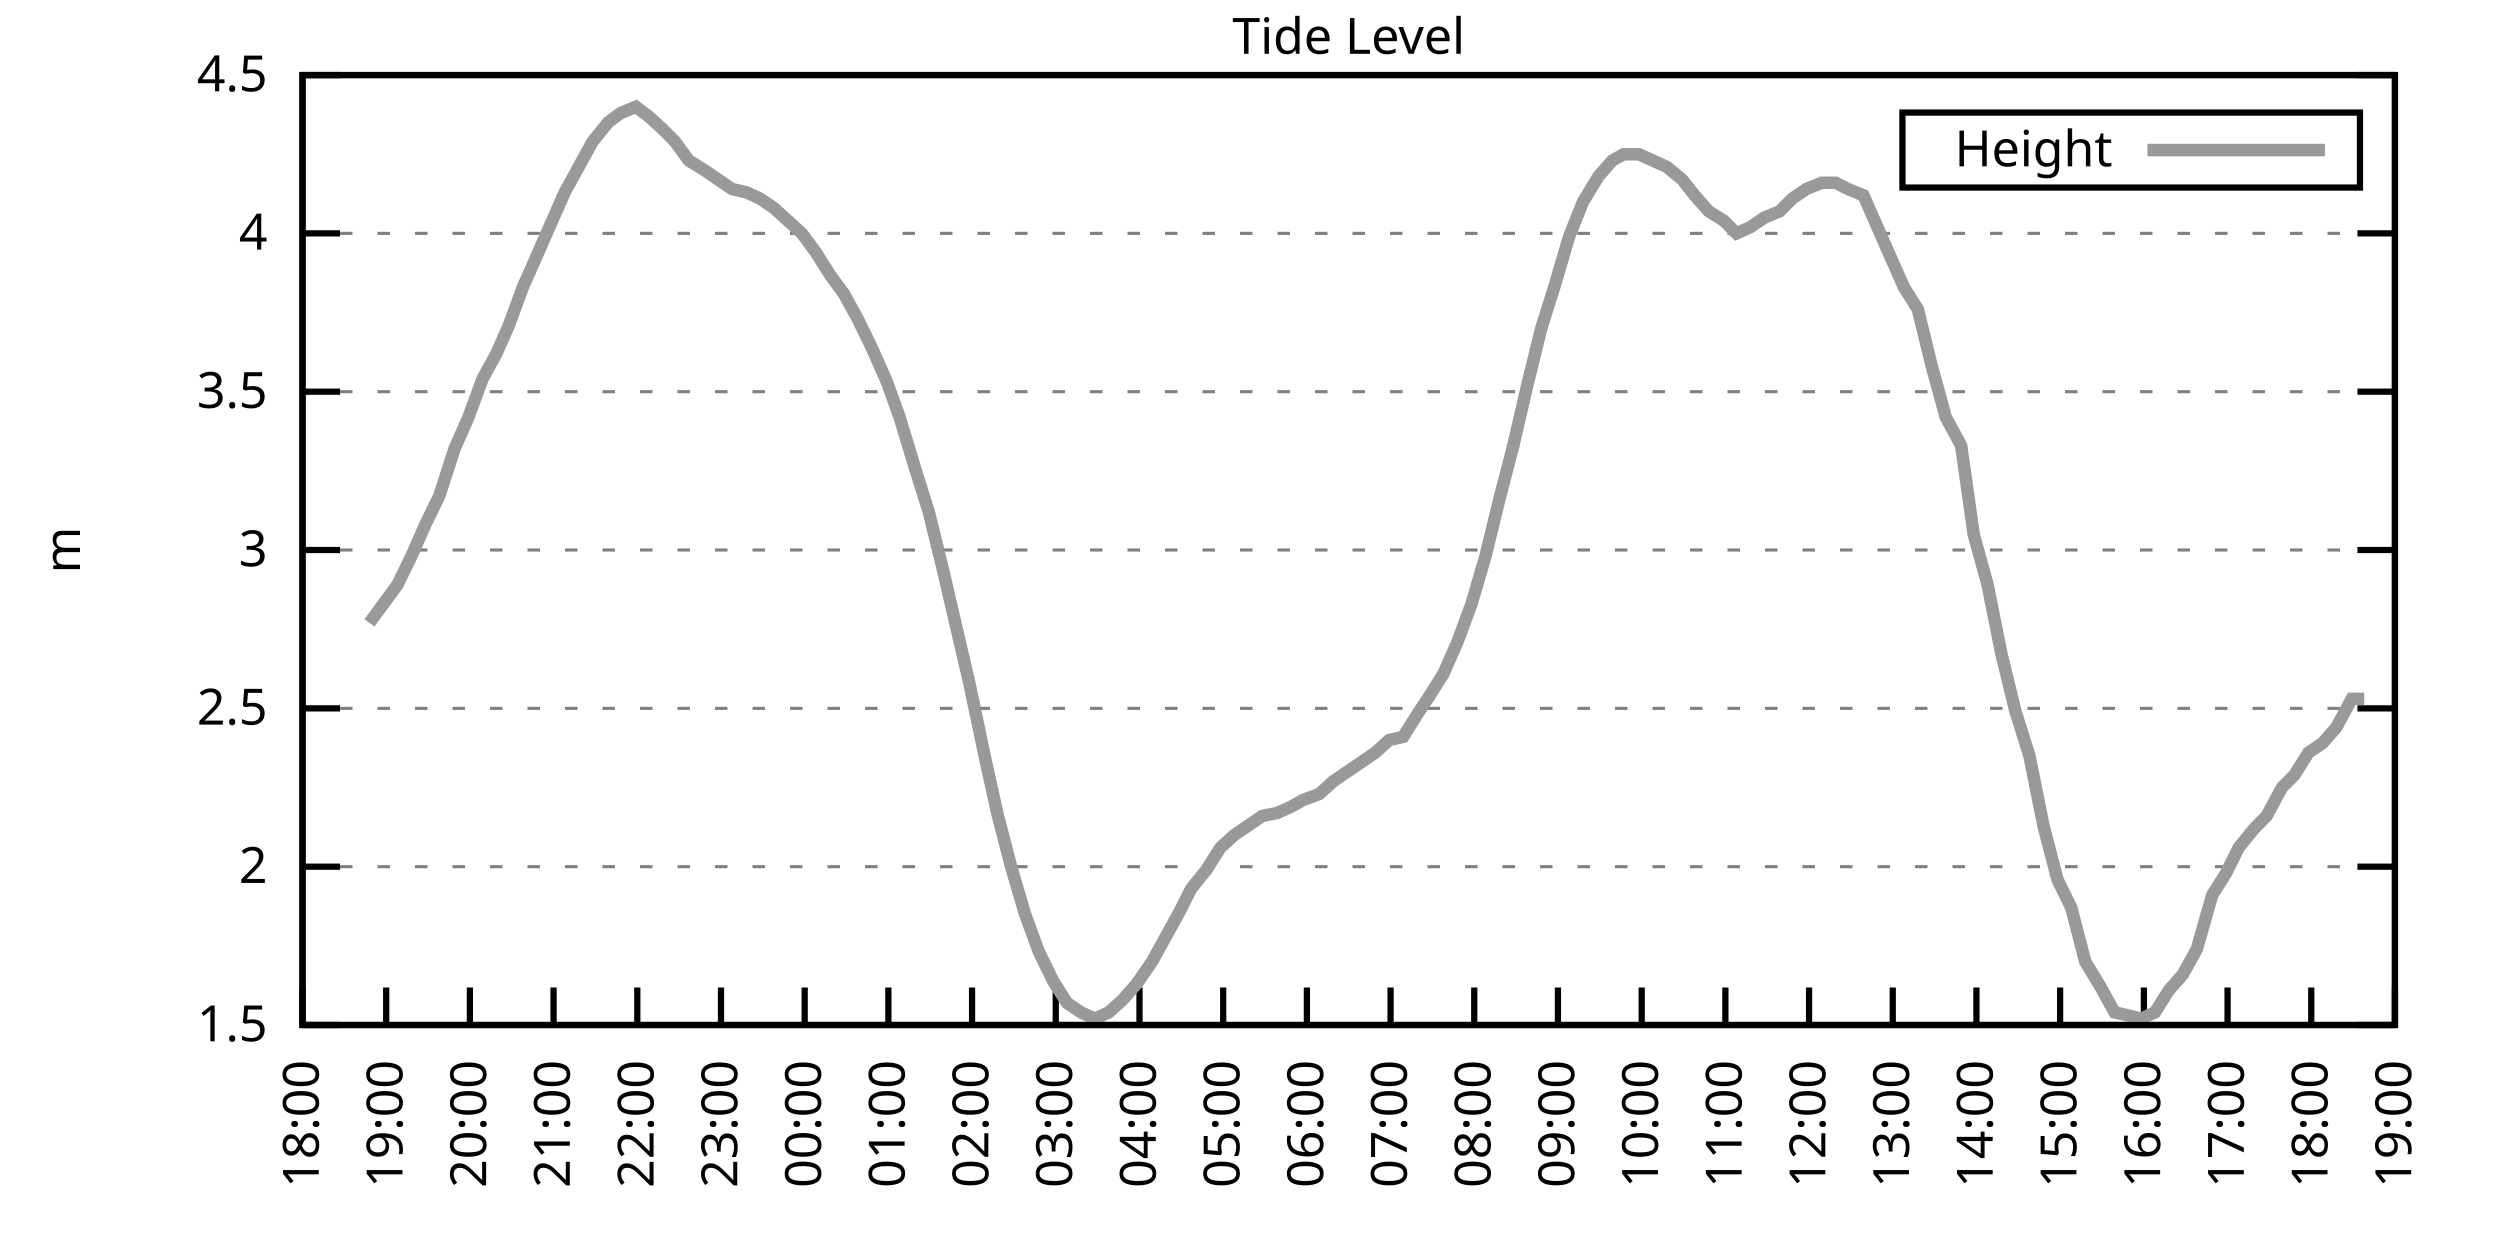
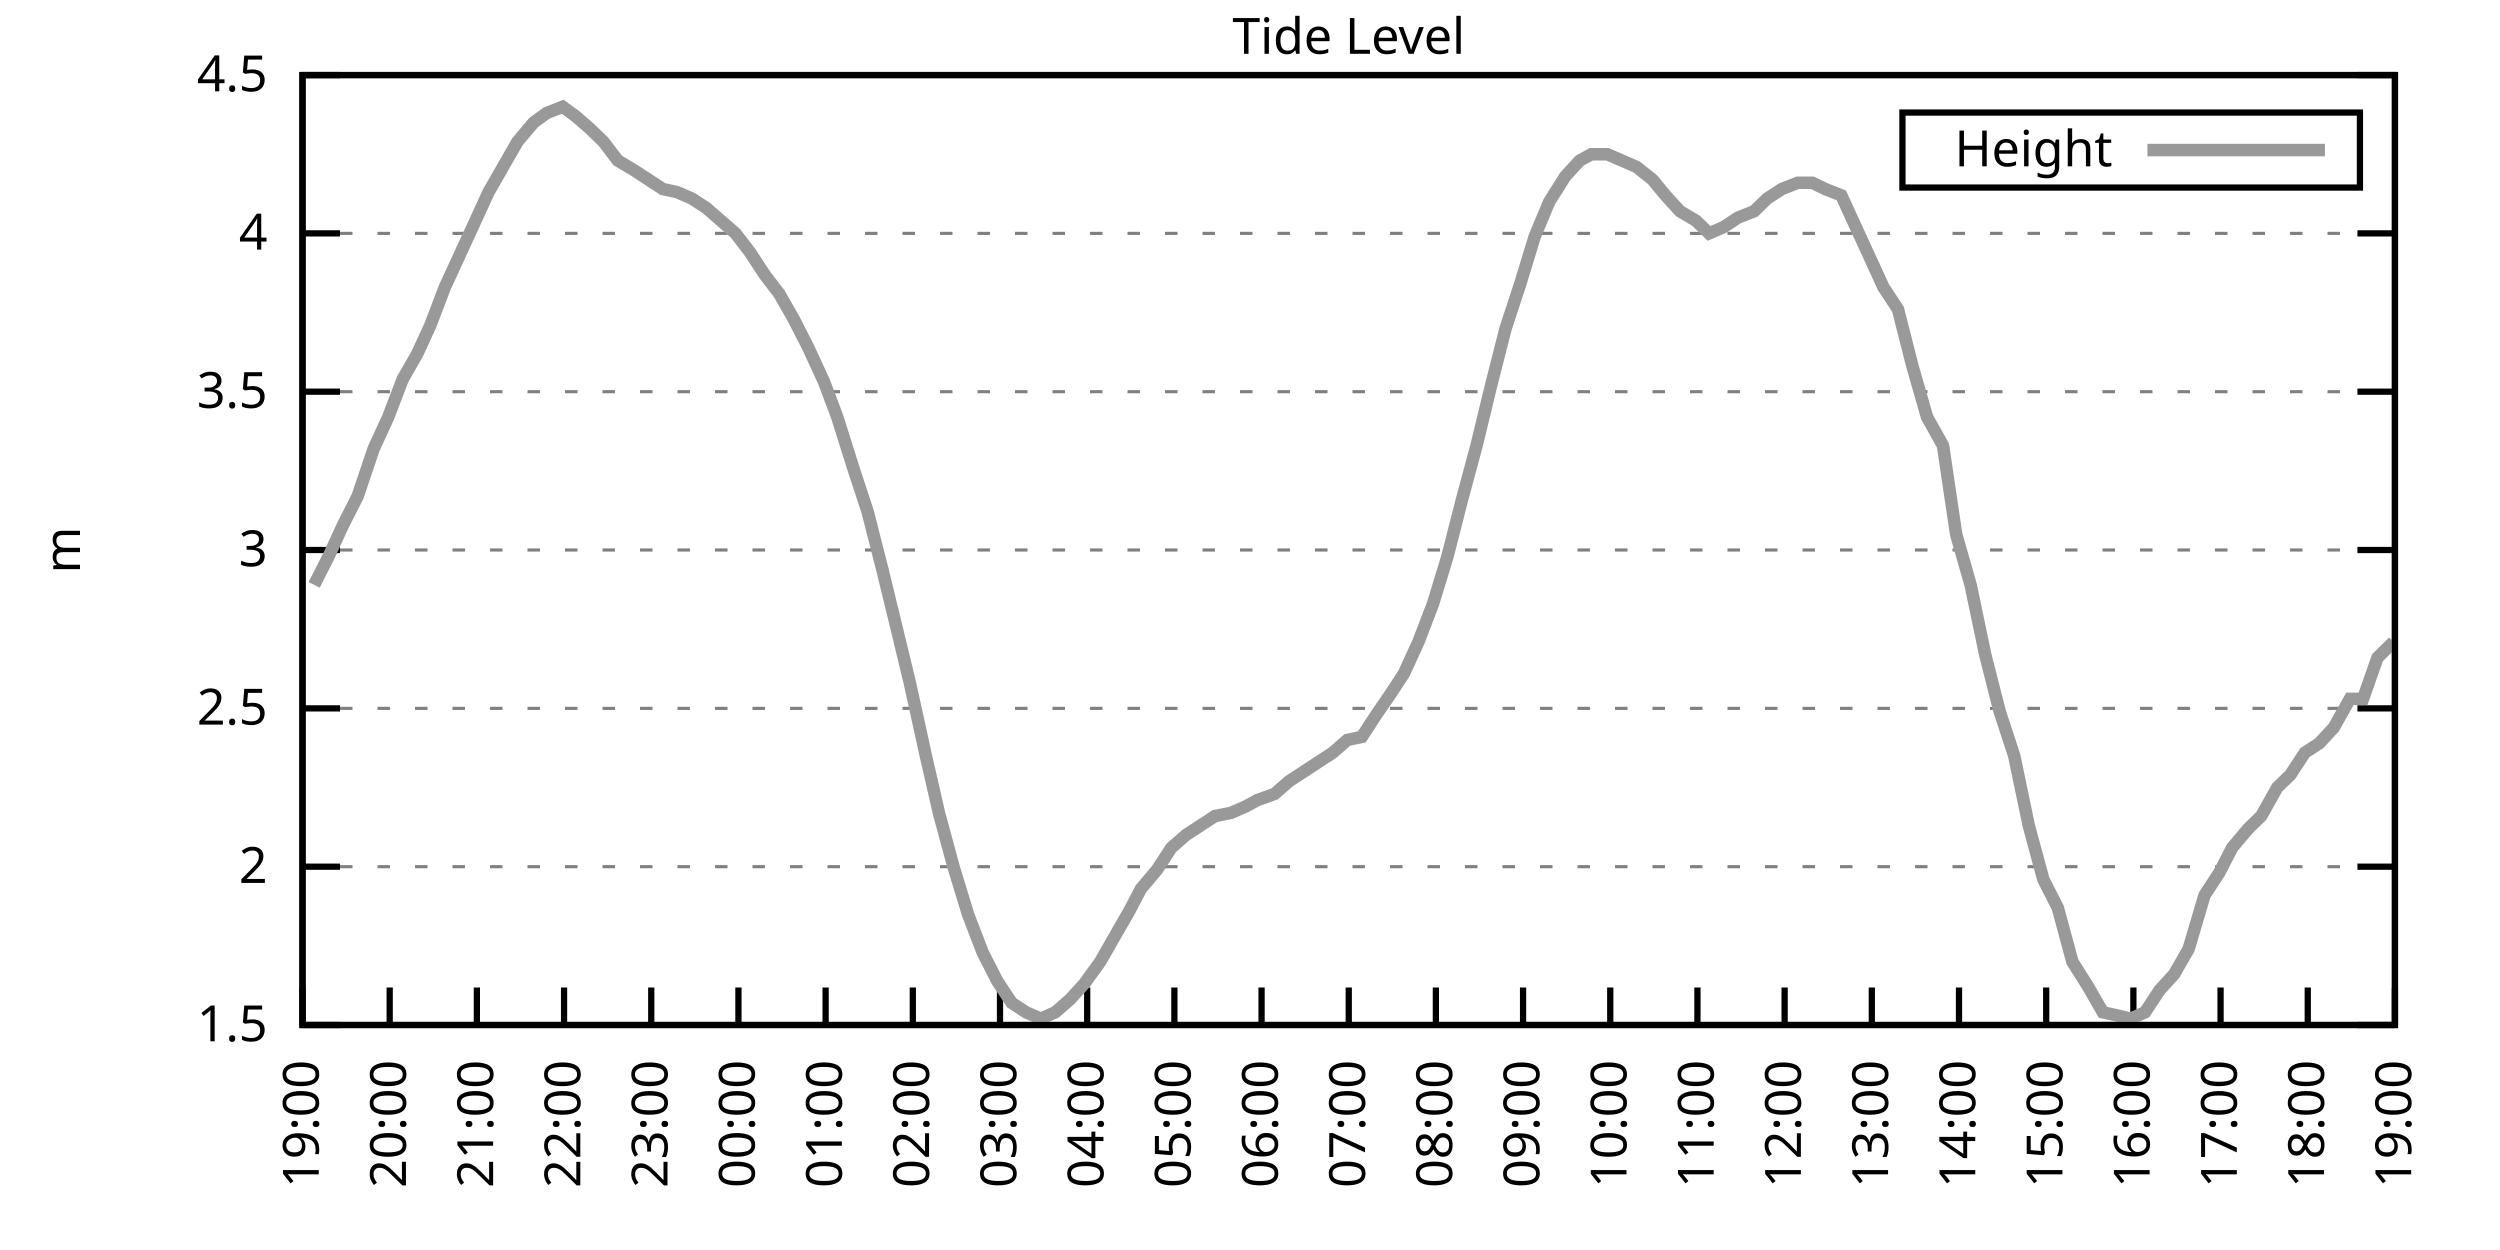
<svg xmlns="http://www.w3.org/2000/svg" xmlns:xlink="http://www.w3.org/1999/xlink" width="400" height="200" viewBox="0 0 400 200">
  <g id="gnuplot_canvas">
    <rect x="0" y="0" width="400" height="200" fill="none" />
    <defs>
      <circle id="gpDot" r="0.5" stroke-width="0.5" stroke="currentColor" />
      <path id="gpPt0" stroke-width="0.333" stroke="currentColor" d="M-1,0 h2 M0,-1 v2" />
      <path id="gpPt1" stroke-width="0.333" stroke="currentColor" d="M-1,-1 L1,1 M1,-1 L-1,1" />
      <path id="gpPt2" stroke-width="0.333" stroke="currentColor" d="M-1,0 L1,0 M0,-1 L0,1 M-1,-1 L1,1 M-1,1 L1,-1" />
      <rect id="gpPt3" stroke-width="0.333" stroke="currentColor" x="-1" y="-1" width="2" height="2" />
      <rect id="gpPt4" stroke-width="0.333" stroke="currentColor" fill="currentColor" x="-1" y="-1" width="2" height="2" />
      <circle id="gpPt5" stroke-width="0.333" stroke="currentColor" cx="0" cy="0" r="1" />
      <use xlink:href="#gpPt5" id="gpPt6" fill="currentColor" stroke="none" />
      <path id="gpPt7" stroke-width="0.333" stroke="currentColor" d="M0,-1.33 L-1.33,0.67 L1.33,0.67 z" />
      <use xlink:href="#gpPt7" id="gpPt8" fill="currentColor" stroke="none" />
      <use xlink:href="#gpPt7" id="gpPt9" stroke="currentColor" transform="rotate(180)" />
      <use xlink:href="#gpPt9" id="gpPt10" fill="currentColor" stroke="none" />
      <use xlink:href="#gpPt3" id="gpPt11" stroke="currentColor" transform="rotate(45)" />
      <use xlink:href="#gpPt11" id="gpPt12" fill="currentColor" stroke="none" />
      <path id="gpPt13" stroke-width="0.333" stroke="currentColor" d="M0,1.330 L1.265,0.411 L0.782,-1.067 L-0.782,-1.076 L-1.265,0.411 z" />
      <use xlink:href="#gpPt13" id="gpPt14" fill="currentColor" stroke="none" />
      <filter id="textbox" filterUnits="objectBoundingBox" x="0" y="0" height="1" width="1">
        <feFlood flood-color="white" flood-opacity="1" result="bgnd" />
        <feComposite in="SourceGraphic" in2="bgnd" operator="atop" />
      </filter>
      <filter id="greybox" filterUnits="objectBoundingBox" x="0" y="0" height="1" width="1">
        <feFlood flood-color="lightgrey" flood-opacity="1" result="grey" />
        <feComposite in="SourceGraphic" in2="grey" operator="atop" />
      </filter>
    </defs>
    <g fill="none" color="white" stroke="currentColor" stroke-width="1.00" stroke-linecap="butt" stroke-linejoin="miter">
</g>
    <g fill="none" color="black" stroke="currentColor" stroke-width="1.00" stroke-linecap="butt" stroke-linejoin="miter">
      <g stroke="none" shape-rendering="crispEdges">
        <polygon fill="rgb(255, 255, 255)" points="48.40,164.00 383.18,164.00 383.18,12.02 48.40,12.02 " />
      </g>
    </g>
    <g fill="none" color="black" stroke="currentColor" stroke-width="1.00" stroke-linecap="butt" stroke-linejoin="miter">
</g>
    <g fill="none" color="black" stroke="black" stroke-width="0.50" stroke-linecap="butt" stroke-linejoin="miter">
</g>
    <g fill="none" color="gray" stroke="currentColor" stroke-width="0.50" stroke-linecap="butt" stroke-linejoin="miter">
      <path stroke="gray" stroke-dasharray="2,4" class="gridline" d="M48.40,164.00 L383.19,164.00  " />
    </g>
    <g fill="none" color="gray" stroke="gray" stroke-width="1.00" stroke-linecap="butt" stroke-linejoin="miter">
</g>
    <g fill="none" color="black" stroke="currentColor" stroke-width="1.00" stroke-linecap="butt" stroke-linejoin="miter">
      <path stroke="black" d="M48.40,164.00 L54.40,164.00 M383.19,164.00 L377.19,164.00  " />
      <g transform="translate(42.80,166.60)" stroke="none" fill="black" font-family="Sans" font-size="8.00" text-anchor="end">
        <text>
          <tspan font-family="Sans"> 1.5</tspan>
        </text>
      </g>
    </g>
    <g fill="none" color="black" stroke="currentColor" stroke-width="1.00" stroke-linecap="butt" stroke-linejoin="miter">
</g>
    <g fill="none" color="black" stroke="black" stroke-width="0.50" stroke-linecap="butt" stroke-linejoin="miter">
</g>
    <g fill="none" color="gray" stroke="currentColor" stroke-width="0.50" stroke-linecap="butt" stroke-linejoin="miter">
      <path stroke="gray" stroke-dasharray="2,4" class="gridline" d="M48.40,138.67 L383.19,138.67  " />
    </g>
    <g fill="none" color="gray" stroke="gray" stroke-width="1.00" stroke-linecap="butt" stroke-linejoin="miter">
</g>
    <g fill="none" color="black" stroke="currentColor" stroke-width="1.00" stroke-linecap="butt" stroke-linejoin="miter">
      <path stroke="black" d="M48.40,138.67 L54.40,138.67 M383.19,138.67 L377.19,138.67  " />
      <g transform="translate(42.80,141.27)" stroke="none" fill="black" font-family="Sans" font-size="8.00" text-anchor="end">
        <text>
          <tspan font-family="Sans"> 2</tspan>
        </text>
      </g>
    </g>
    <g fill="none" color="black" stroke="currentColor" stroke-width="1.00" stroke-linecap="butt" stroke-linejoin="miter">
</g>
    <g fill="none" color="black" stroke="black" stroke-width="0.50" stroke-linecap="butt" stroke-linejoin="miter">
</g>
    <g fill="none" color="gray" stroke="currentColor" stroke-width="0.50" stroke-linecap="butt" stroke-linejoin="miter">
      <path stroke="gray" stroke-dasharray="2,4" class="gridline" d="M48.40,113.34 L383.19,113.34  " />
    </g>
    <g fill="none" color="gray" stroke="gray" stroke-width="1.00" stroke-linecap="butt" stroke-linejoin="miter">
</g>
    <g fill="none" color="black" stroke="currentColor" stroke-width="1.00" stroke-linecap="butt" stroke-linejoin="miter">
      <path stroke="black" d="M48.40,113.34 L54.40,113.34 M383.19,113.34 L377.19,113.34  " />
      <g transform="translate(42.80,115.94)" stroke="none" fill="black" font-family="Sans" font-size="8.00" text-anchor="end">
        <text>
          <tspan font-family="Sans"> 2.5</tspan>
        </text>
      </g>
    </g>
    <g fill="none" color="black" stroke="currentColor" stroke-width="1.00" stroke-linecap="butt" stroke-linejoin="miter">
</g>
    <g fill="none" color="black" stroke="black" stroke-width="0.50" stroke-linecap="butt" stroke-linejoin="miter">
</g>
    <g fill="none" color="gray" stroke="currentColor" stroke-width="0.50" stroke-linecap="butt" stroke-linejoin="miter">
      <path stroke="gray" stroke-dasharray="2,4" class="gridline" d="M48.40,88.00 L383.19,88.00  " />
    </g>
    <g fill="none" color="gray" stroke="gray" stroke-width="1.00" stroke-linecap="butt" stroke-linejoin="miter">
</g>
    <g fill="none" color="black" stroke="currentColor" stroke-width="1.00" stroke-linecap="butt" stroke-linejoin="miter">
      <path stroke="black" d="M48.40,88.00 L54.40,88.00 M383.19,88.00 L377.19,88.00  " />
      <g transform="translate(42.80,90.60)" stroke="none" fill="black" font-family="Sans" font-size="8.00" text-anchor="end">
        <text>
          <tspan font-family="Sans"> 3</tspan>
        </text>
      </g>
    </g>
    <g fill="none" color="black" stroke="currentColor" stroke-width="1.00" stroke-linecap="butt" stroke-linejoin="miter">
</g>
    <g fill="none" color="black" stroke="black" stroke-width="0.50" stroke-linecap="butt" stroke-linejoin="miter">
</g>
    <g fill="none" color="gray" stroke="currentColor" stroke-width="0.50" stroke-linecap="butt" stroke-linejoin="miter">
      <path stroke="gray" stroke-dasharray="2,4" class="gridline" d="M48.40,62.67 L383.19,62.67  " />
    </g>
    <g fill="none" color="gray" stroke="gray" stroke-width="1.00" stroke-linecap="butt" stroke-linejoin="miter">
</g>
    <g fill="none" color="black" stroke="currentColor" stroke-width="1.00" stroke-linecap="butt" stroke-linejoin="miter">
      <path stroke="black" d="M48.40,62.67 L54.40,62.67 M383.19,62.67 L377.19,62.67  " />
      <g transform="translate(42.80,65.27)" stroke="none" fill="black" font-family="Sans" font-size="8.00" text-anchor="end">
        <text>
          <tspan font-family="Sans"> 3.5</tspan>
        </text>
      </g>
    </g>
    <g fill="none" color="black" stroke="currentColor" stroke-width="1.00" stroke-linecap="butt" stroke-linejoin="miter">
</g>
    <g fill="none" color="black" stroke="black" stroke-width="0.50" stroke-linecap="butt" stroke-linejoin="miter">
</g>
    <g fill="none" color="gray" stroke="currentColor" stroke-width="0.50" stroke-linecap="butt" stroke-linejoin="miter">
      <path stroke="gray" stroke-dasharray="2,4" class="gridline" d="M48.40,37.34 L383.19,37.34  " />
    </g>
    <g fill="none" color="gray" stroke="gray" stroke-width="1.00" stroke-linecap="butt" stroke-linejoin="miter">
</g>
    <g fill="none" color="black" stroke="currentColor" stroke-width="1.00" stroke-linecap="butt" stroke-linejoin="miter">
      <path stroke="black" d="M48.40,37.34 L54.40,37.34 M383.19,37.34 L377.19,37.34  " />
      <g transform="translate(42.80,39.94)" stroke="none" fill="black" font-family="Sans" font-size="8.00" text-anchor="end">
        <text>
          <tspan font-family="Sans"> 4</tspan>
        </text>
      </g>
    </g>
    <g fill="none" color="black" stroke="currentColor" stroke-width="1.00" stroke-linecap="butt" stroke-linejoin="miter">
</g>
    <g fill="none" color="black" stroke="black" stroke-width="0.50" stroke-linecap="butt" stroke-linejoin="miter">
</g>
    <g fill="none" color="gray" stroke="currentColor" stroke-width="0.50" stroke-linecap="butt" stroke-linejoin="miter">
      <path stroke="gray" stroke-dasharray="2,4" class="gridline" d="M48.40,12.01 L383.19,12.01  " />
    </g>
    <g fill="none" color="gray" stroke="gray" stroke-width="1.00" stroke-linecap="butt" stroke-linejoin="miter">
</g>
    <g fill="none" color="black" stroke="currentColor" stroke-width="1.00" stroke-linecap="butt" stroke-linejoin="miter">
      <path stroke="black" d="M48.40,12.01 L54.40,12.01 M383.19,12.01 L377.19,12.01  " />
      <g transform="translate(42.80,14.61)" stroke="none" fill="black" font-family="Sans" font-size="8.00" text-anchor="end">
        <text>
          <tspan font-family="Sans"> 4.5</tspan>
        </text>
      </g>
    </g>
    <g fill="none" color="black" stroke="currentColor" stroke-width="1.00" stroke-linecap="butt" stroke-linejoin="miter">
      <path stroke="black" d="M48.40,164.00 L48.40,158.00  " />
      <g transform="translate(51.00,169.60) rotate(270.00)" stroke="none" fill="black" font-family="Sans" font-size="8.00" text-anchor="end">
        <text>
-           <tspan font-family="Sans">18:00</tspan>
-         </text>
-       </g>
-     </g>
-     <g fill="none" color="black" stroke="currentColor" stroke-width="1.00" stroke-linecap="butt" stroke-linejoin="miter">
-       <path stroke="black" d="M61.79,164.00 L61.79,158.00  " />
-       <g transform="translate(64.39,169.60) rotate(270.00)" stroke="none" fill="black" font-family="Sans" font-size="8.00" text-anchor="end">
-         <text>
          <tspan font-family="Sans">19:00</tspan>
        </text>
      </g>
    </g>
    <g fill="none" color="black" stroke="currentColor" stroke-width="1.00" stroke-linecap="butt" stroke-linejoin="miter">
-       <path stroke="black" d="M75.18,164.00 L75.18,158.00  " />
-       <g transform="translate(77.78,169.60) rotate(270.00)" stroke="none" fill="black" font-family="Sans" font-size="8.00" text-anchor="end">
+       <path stroke="black" d="M62.35,164.00 L62.35,158.00  " />
+       <g transform="translate(64.95,169.60) rotate(270.00)" stroke="none" fill="black" font-family="Sans" font-size="8.00" text-anchor="end">
        <text>
          <tspan font-family="Sans">20:00</tspan>
        </text>
      </g>
    </g>
    <g fill="none" color="black" stroke="currentColor" stroke-width="1.00" stroke-linecap="butt" stroke-linejoin="miter">
-       <path stroke="black" d="M88.57,164.00 L88.57,158.00  " />
-       <g transform="translate(91.17,169.60) rotate(270.00)" stroke="none" fill="black" font-family="Sans" font-size="8.00" text-anchor="end">
+       <path stroke="black" d="M76.30,164.00 L76.30,158.00  " />
+       <g transform="translate(78.90,169.60) rotate(270.00)" stroke="none" fill="black" font-family="Sans" font-size="8.00" text-anchor="end">
        <text>
          <tspan font-family="Sans">21:00</tspan>
        </text>
      </g>
    </g>
    <g fill="none" color="black" stroke="currentColor" stroke-width="1.00" stroke-linecap="butt" stroke-linejoin="miter">
-       <path stroke="black" d="M101.97,164.00 L101.97,158.00  " />
-       <g transform="translate(104.57,169.60) rotate(270.00)" stroke="none" fill="black" font-family="Sans" font-size="8.00" text-anchor="end">
+       <path stroke="black" d="M90.25,164.00 L90.25,158.00  " />
+       <g transform="translate(92.85,169.60) rotate(270.00)" stroke="none" fill="black" font-family="Sans" font-size="8.00" text-anchor="end">
        <text>
          <tspan font-family="Sans">22:00</tspan>
        </text>
      </g>
    </g>
    <g fill="none" color="black" stroke="currentColor" stroke-width="1.00" stroke-linecap="butt" stroke-linejoin="miter">
-       <path stroke="black" d="M115.36,164.00 L115.36,158.00  " />
-       <g transform="translate(117.96,169.60) rotate(270.00)" stroke="none" fill="black" font-family="Sans" font-size="8.00" text-anchor="end">
+       <path stroke="black" d="M104.20,164.00 L104.20,158.00  " />
+       <g transform="translate(106.80,169.60) rotate(270.00)" stroke="none" fill="black" font-family="Sans" font-size="8.00" text-anchor="end">
        <text>
          <tspan font-family="Sans">23:00</tspan>
        </text>
      </g>
    </g>
    <g fill="none" color="black" stroke="currentColor" stroke-width="1.00" stroke-linecap="butt" stroke-linejoin="miter">
-       <path stroke="black" d="M128.75,164.00 L128.75,158.00  " />
-       <g transform="translate(131.35,169.60) rotate(270.00)" stroke="none" fill="black" font-family="Sans" font-size="8.00" text-anchor="end">
+       <path stroke="black" d="M118.15,164.00 L118.15,158.00  " />
+       <g transform="translate(120.75,169.60) rotate(270.00)" stroke="none" fill="black" font-family="Sans" font-size="8.00" text-anchor="end">
        <text>
          <tspan font-family="Sans">00:00</tspan>
        </text>
      </g>
    </g>
    <g fill="none" color="black" stroke="currentColor" stroke-width="1.00" stroke-linecap="butt" stroke-linejoin="miter">
-       <path stroke="black" d="M142.14,164.00 L142.14,158.00  " />
-       <g transform="translate(144.74,169.60) rotate(270.00)" stroke="none" fill="black" font-family="Sans" font-size="8.00" text-anchor="end">
+       <path stroke="black" d="M132.10,164.00 L132.10,158.00  " />
+       <g transform="translate(134.70,169.60) rotate(270.00)" stroke="none" fill="black" font-family="Sans" font-size="8.00" text-anchor="end">
        <text>
          <tspan font-family="Sans">01:00</tspan>
        </text>
      </g>
    </g>
    <g fill="none" color="black" stroke="currentColor" stroke-width="1.00" stroke-linecap="butt" stroke-linejoin="miter">
-       <path stroke="black" d="M155.53,164.00 L155.53,158.00  " />
-       <g transform="translate(158.13,169.60) rotate(270.00)" stroke="none" fill="black" font-family="Sans" font-size="8.00" text-anchor="end">
+       <path stroke="black" d="M146.05,164.00 L146.05,158.00  " />
+       <g transform="translate(148.65,169.60) rotate(270.00)" stroke="none" fill="black" font-family="Sans" font-size="8.00" text-anchor="end">
        <text>
          <tspan font-family="Sans">02:00</tspan>
        </text>
      </g>
    </g>
    <g fill="none" color="black" stroke="currentColor" stroke-width="1.00" stroke-linecap="butt" stroke-linejoin="miter">
-       <path stroke="black" d="M168.92,164.00 L168.92,158.00  " />
-       <g transform="translate(171.52,169.60) rotate(270.00)" stroke="none" fill="black" font-family="Sans" font-size="8.00" text-anchor="end">
+       <path stroke="black" d="M160.00,164.00 L160.00,158.00  " />
+       <g transform="translate(162.60,169.60) rotate(270.00)" stroke="none" fill="black" font-family="Sans" font-size="8.00" text-anchor="end">
        <text>
          <tspan font-family="Sans">03:00</tspan>
        </text>
      </g>
    </g>
    <g fill="none" color="black" stroke="currentColor" stroke-width="1.00" stroke-linecap="butt" stroke-linejoin="miter">
-       <path stroke="black" d="M182.32,164.00 L182.32,158.00  " />
-       <g transform="translate(184.92,169.60) rotate(270.00)" stroke="none" fill="black" font-family="Sans" font-size="8.00" text-anchor="end">
+       <path stroke="black" d="M173.95,164.00 L173.95,158.00  " />
+       <g transform="translate(176.55,169.60) rotate(270.00)" stroke="none" fill="black" font-family="Sans" font-size="8.00" text-anchor="end">
        <text>
          <tspan font-family="Sans">04:00</tspan>
        </text>
      </g>
    </g>
    <g fill="none" color="black" stroke="currentColor" stroke-width="1.00" stroke-linecap="butt" stroke-linejoin="miter">
-       <path stroke="black" d="M195.71,164.00 L195.71,158.00  " />
-       <g transform="translate(198.31,169.60) rotate(270.00)" stroke="none" fill="black" font-family="Sans" font-size="8.00" text-anchor="end">
+       <path stroke="black" d="M187.90,164.00 L187.90,158.00  " />
+       <g transform="translate(190.50,169.60) rotate(270.00)" stroke="none" fill="black" font-family="Sans" font-size="8.00" text-anchor="end">
        <text>
          <tspan font-family="Sans">05:00</tspan>
        </text>
      </g>
    </g>
    <g fill="none" color="black" stroke="currentColor" stroke-width="1.00" stroke-linecap="butt" stroke-linejoin="miter">
-       <path stroke="black" d="M209.10,164.00 L209.10,158.00  " />
-       <g transform="translate(211.70,169.60) rotate(270.00)" stroke="none" fill="black" font-family="Sans" font-size="8.00" text-anchor="end">
+       <path stroke="black" d="M201.85,164.00 L201.85,158.00  " />
+       <g transform="translate(204.45,169.60) rotate(270.00)" stroke="none" fill="black" font-family="Sans" font-size="8.00" text-anchor="end">
        <text>
          <tspan font-family="Sans">06:00</tspan>
        </text>
      </g>
    </g>
    <g fill="none" color="black" stroke="currentColor" stroke-width="1.00" stroke-linecap="butt" stroke-linejoin="miter">
-       <path stroke="black" d="M222.49,164.00 L222.49,158.00  " />
-       <g transform="translate(225.09,169.60) rotate(270.00)" stroke="none" fill="black" font-family="Sans" font-size="8.00" text-anchor="end">
+       <path stroke="black" d="M215.80,164.00 L215.80,158.00  " />
+       <g transform="translate(218.40,169.60) rotate(270.00)" stroke="none" fill="black" font-family="Sans" font-size="8.00" text-anchor="end">
        <text>
          <tspan font-family="Sans">07:00</tspan>
        </text>
      </g>
    </g>
    <g fill="none" color="black" stroke="currentColor" stroke-width="1.00" stroke-linecap="butt" stroke-linejoin="miter">
-       <path stroke="black" d="M235.88,164.00 L235.88,158.00  " />
-       <g transform="translate(238.48,169.60) rotate(270.00)" stroke="none" fill="black" font-family="Sans" font-size="8.00" text-anchor="end">
+       <path stroke="black" d="M229.74,164.00 L229.74,158.00  " />
+       <g transform="translate(232.34,169.60) rotate(270.00)" stroke="none" fill="black" font-family="Sans" font-size="8.00" text-anchor="end">
        <text>
          <tspan font-family="Sans">08:00</tspan>
        </text>
      </g>
    </g>
    <g fill="none" color="black" stroke="currentColor" stroke-width="1.00" stroke-linecap="butt" stroke-linejoin="miter">
-       <path stroke="black" d="M249.27,164.00 L249.27,158.00  " />
-       <g transform="translate(251.87,169.60) rotate(270.00)" stroke="none" fill="black" font-family="Sans" font-size="8.00" text-anchor="end">
+       <path stroke="black" d="M243.69,164.00 L243.69,158.00  " />
+       <g transform="translate(246.29,169.60) rotate(270.00)" stroke="none" fill="black" font-family="Sans" font-size="8.00" text-anchor="end">
        <text>
          <tspan font-family="Sans">09:00</tspan>
        </text>
      </g>
    </g>
    <g fill="none" color="black" stroke="currentColor" stroke-width="1.00" stroke-linecap="butt" stroke-linejoin="miter">
-       <path stroke="black" d="M262.67,164.00 L262.67,158.00  " />
-       <g transform="translate(265.27,169.60) rotate(270.00)" stroke="none" fill="black" font-family="Sans" font-size="8.00" text-anchor="end">
+       <path stroke="black" d="M257.64,164.00 L257.64,158.00  " />
+       <g transform="translate(260.24,169.60) rotate(270.00)" stroke="none" fill="black" font-family="Sans" font-size="8.00" text-anchor="end">
        <text>
          <tspan font-family="Sans">10:00</tspan>
        </text>
      </g>
    </g>
    <g fill="none" color="black" stroke="currentColor" stroke-width="1.00" stroke-linecap="butt" stroke-linejoin="miter">
-       <path stroke="black" d="M276.06,164.00 L276.06,158.00  " />
-       <g transform="translate(278.66,169.60) rotate(270.00)" stroke="none" fill="black" font-family="Sans" font-size="8.00" text-anchor="end">
+       <path stroke="black" d="M271.59,164.00 L271.59,158.00  " />
+       <g transform="translate(274.19,169.60) rotate(270.00)" stroke="none" fill="black" font-family="Sans" font-size="8.00" text-anchor="end">
        <text>
          <tspan font-family="Sans">11:00</tspan>
        </text>
      </g>
    </g>
    <g fill="none" color="black" stroke="currentColor" stroke-width="1.00" stroke-linecap="butt" stroke-linejoin="miter">
-       <path stroke="black" d="M289.45,164.00 L289.45,158.00  " />
-       <g transform="translate(292.05,169.60) rotate(270.00)" stroke="none" fill="black" font-family="Sans" font-size="8.00" text-anchor="end">
+       <path stroke="black" d="M285.54,164.00 L285.54,158.00  " />
+       <g transform="translate(288.14,169.60) rotate(270.00)" stroke="none" fill="black" font-family="Sans" font-size="8.00" text-anchor="end">
        <text>
          <tspan font-family="Sans">12:00</tspan>
        </text>
      </g>
    </g>
    <g fill="none" color="black" stroke="currentColor" stroke-width="1.00" stroke-linecap="butt" stroke-linejoin="miter">
-       <path stroke="black" d="M302.84,164.00 L302.84,158.00  " />
-       <g transform="translate(305.44,169.60) rotate(270.00)" stroke="none" fill="black" font-family="Sans" font-size="8.00" text-anchor="end">
+       <path stroke="black" d="M299.49,164.00 L299.49,158.00  " />
+       <g transform="translate(302.09,169.60) rotate(270.00)" stroke="none" fill="black" font-family="Sans" font-size="8.00" text-anchor="end">
        <text>
          <tspan font-family="Sans">13:00</tspan>
        </text>
      </g>
    </g>
    <g fill="none" color="black" stroke="currentColor" stroke-width="1.00" stroke-linecap="butt" stroke-linejoin="miter">
-       <path stroke="black" d="M316.23,164.00 L316.23,158.00  " />
-       <g transform="translate(318.83,169.60) rotate(270.00)" stroke="none" fill="black" font-family="Sans" font-size="8.00" text-anchor="end">
+       <path stroke="black" d="M313.44,164.00 L313.44,158.00  " />
+       <g transform="translate(316.04,169.60) rotate(270.00)" stroke="none" fill="black" font-family="Sans" font-size="8.00" text-anchor="end">
        <text>
          <tspan font-family="Sans">14:00</tspan>
        </text>
      </g>
    </g>
    <g fill="none" color="black" stroke="currentColor" stroke-width="1.00" stroke-linecap="butt" stroke-linejoin="miter">
-       <path stroke="black" d="M329.62,164.00 L329.62,158.00  " />
-       <g transform="translate(332.22,169.60) rotate(270.00)" stroke="none" fill="black" font-family="Sans" font-size="8.00" text-anchor="end">
+       <path stroke="black" d="M327.39,164.00 L327.39,158.00  " />
+       <g transform="translate(329.99,169.60) rotate(270.00)" stroke="none" fill="black" font-family="Sans" font-size="8.00" text-anchor="end">
        <text>
          <tspan font-family="Sans">15:00</tspan>
        </text>
      </g>
    </g>
    <g fill="none" color="black" stroke="currentColor" stroke-width="1.00" stroke-linecap="butt" stroke-linejoin="miter">
-       <path stroke="black" d="M343.02,164.00 L343.02,158.00  " />
-       <g transform="translate(345.62,169.60) rotate(270.00)" stroke="none" fill="black" font-family="Sans" font-size="8.00" text-anchor="end">
+       <path stroke="black" d="M341.34,164.00 L341.34,158.00  " />
+       <g transform="translate(343.94,169.60) rotate(270.00)" stroke="none" fill="black" font-family="Sans" font-size="8.00" text-anchor="end">
        <text>
          <tspan font-family="Sans">16:00</tspan>
        </text>
      </g>
    </g>
    <g fill="none" color="black" stroke="currentColor" stroke-width="1.00" stroke-linecap="butt" stroke-linejoin="miter">
-       <path stroke="black" d="M356.41,164.00 L356.41,158.00  " />
-       <g transform="translate(359.01,169.60) rotate(270.00)" stroke="none" fill="black" font-family="Sans" font-size="8.00" text-anchor="end">
+       <path stroke="black" d="M355.29,164.00 L355.29,158.00  " />
+       <g transform="translate(357.89,169.60) rotate(270.00)" stroke="none" fill="black" font-family="Sans" font-size="8.00" text-anchor="end">
        <text>
          <tspan font-family="Sans">17:00</tspan>
        </text>
      </g>
    </g>
    <g fill="none" color="black" stroke="currentColor" stroke-width="1.00" stroke-linecap="butt" stroke-linejoin="miter">
-       <path stroke="black" d="M369.80,164.00 L369.80,158.00  " />
-       <g transform="translate(372.40,169.60) rotate(270.00)" stroke="none" fill="black" font-family="Sans" font-size="8.00" text-anchor="end">
+       <path stroke="black" d="M369.24,164.00 L369.24,158.00  " />
+       <g transform="translate(371.84,169.60) rotate(270.00)" stroke="none" fill="black" font-family="Sans" font-size="8.00" text-anchor="end">
        <text>
          <tspan font-family="Sans">18:00</tspan>
        </text>
      </g>
    </g>
    <g fill="none" color="black" stroke="currentColor" stroke-width="1.00" stroke-linecap="butt" stroke-linejoin="miter">
      <path stroke="black" d="M383.19,164.00 L383.19,158.00  " />
      <g transform="translate(385.79,169.60) rotate(270.00)" stroke="none" fill="black" font-family="Sans" font-size="8.00" text-anchor="end">
        <text>
          <tspan font-family="Sans">19:00</tspan>
        </text>
      </g>
    </g>
    <g fill="none" color="black" stroke="currentColor" stroke-width="1.00" stroke-linecap="butt" stroke-linejoin="miter">
</g>
    <g fill="none" color="black" stroke="currentColor" stroke-width="1.00" stroke-linecap="butt" stroke-linejoin="miter">
      <path stroke="black" d="M48.40,12.01 L48.40,164.00 L383.19,164.00 L383.19,12.01 L48.40,12.01 Z  " />
    </g>
    <g fill="none" color="black" stroke="currentColor" stroke-width="1.00" stroke-linecap="butt" stroke-linejoin="miter">
</g>
    <g fill="none" color="black" stroke="currentColor" stroke-width="1.00" stroke-linecap="butt" stroke-linejoin="miter">
      <path stroke="black" d="M304.39,30.01 L304.39,18.01 L377.59,18.01 L377.59,30.01 L304.39,30.01 Z  " />
    </g>
    <g id="Tide_level_plot_1">
      <g fill="none" color="white" stroke="black" stroke-width="2.00" stroke-linecap="butt" stroke-linejoin="miter">
</g>
      <g fill="none" color="black" stroke="currentColor" stroke-width="2.00" stroke-linecap="butt" stroke-linejoin="miter">
        <g transform="translate(337.99,26.61)" stroke="none" fill="black" font-family="Sans" font-size="8.00" text-anchor="end">
          <text>
            <tspan font-family="Sans">Height</tspan>
          </text>
        </g>
      </g>
      <g fill="none" color="black" stroke="currentColor" stroke-width="2.00" stroke-linecap="butt" stroke-linejoin="miter">
-         <path stroke="rgb(153, 153, 153)" d="M343.59,24.01 L371.99,24.01 M59.11,99.66 L61.35,96.62 L63.58,93.58 L65.81,89.02 L68.04,83.95 L70.27,79.39   L72.73,71.79 L74.96,66.73 L77.19,60.65 L79.42,56.59 L81.43,52.03 L83.66,45.95 L85.90,40.89 L88.35,35.32   L90.36,30.76 L92.59,26.70 L94.82,22.65 L97.28,19.61 L99.29,18.09 L101.74,17.08 L103.75,18.60 L105.98,20.62   L107.99,22.65 L110.22,25.69 L112.68,27.21 L114.91,28.73 L117.14,30.25 L119.38,30.76 L121.61,31.77 L123.84,33.29   L126.07,35.32 L128.30,37.34 L130.54,40.38 L132.77,43.93 L135.00,46.97 L137.23,51.02 L139.46,55.58 L141.92,61.15   L143.93,66.73 L146.38,74.83 L148.61,81.93 L150.85,91.04 L152.85,99.66 L155.09,109.28 L157.54,120.94 L159.55,130.06   L161.78,138.67 L164.01,146.27 L166.25,152.35 L168.48,156.91 L170.71,160.45 L172.94,161.97 L175.17,162.99 L177.41,161.97   L179.64,159.95 L181.87,157.41 L184.32,153.87 L186.56,149.81 L188.79,145.76 L190.57,142.21 L193.03,139.17 L195.26,135.63   L197.49,133.60 L199.73,132.08 L201.96,130.56 L204.41,130.06 L206.64,129.04 L208.43,128.03 L211.11,127.02 L213.34,124.99   L215.57,123.47 L217.80,121.95 L220.04,120.43 L222.27,118.40 L224.50,117.90 L226.73,114.35 L228.74,111.31 L230.97,107.76   L233.20,102.70 L235.44,96.62 L237.67,89.02 L239.90,79.90 L242.13,71.29 L244.36,61.66 L246.60,52.54 L248.83,45.45   L251.06,37.85 L253.29,32.28 L255.75,28.22 L257.98,25.69 L259.76,24.68 L262.22,24.68 L264.45,25.69 L266.68,26.70   L269.14,28.73 L271.15,31.26 L273.38,33.80 L275.83,35.32 L277.84,37.34 L280.07,36.33 L282.31,34.81 L284.76,33.80   L286.77,31.77 L289.00,30.25 L291.46,29.24 L293.69,29.24 L295.70,30.25 L298.15,31.26 L300.16,35.82 L302.39,40.89   L304.63,45.95 L306.86,49.50 L309.09,58.62 L311.32,66.73 L313.78,71.29 L315.79,85.47 L318.02,93.58 L320.25,104.72   L322.48,113.84 L324.71,120.94 L326.95,132.08 L329.18,140.69 L331.41,145.25 L333.64,153.87 L336.10,157.92 L338.33,161.97   L340.56,162.48 L342.57,162.99 L344.80,161.97 L347.03,158.43 L349.26,155.89 L351.50,151.84 L353.95,143.23 L356.18,139.68   L358.19,135.63 L360.65,132.59 L362.66,130.56 L365.11,126.00 L367.12,123.98 L369.35,120.43 L371.58,118.91 L373.82,116.38   L376.27,111.82 L378.28,111.82  " />
+         <path stroke="rgb(153, 153, 153)" d="M343.59,24.01 L371.99,24.01 M50.26,93.58 L52.58,89.02 L54.91,83.95 L57.23,79.39 L59.79,71.79 L62.12,66.73   L64.44,60.65 L66.77,56.59 L68.86,52.03 L71.18,45.95 L73.51,40.89 L76.07,35.32 L78.16,30.76 L80.48,26.70   L82.81,22.65 L85.37,19.61 L87.46,18.09 L90.02,17.08 L92.11,18.60 L94.43,20.62 L96.53,22.65 L98.85,25.69   L101.41,27.21 L103.73,28.73 L106.06,30.25 L108.38,30.76 L110.71,31.77 L113.03,33.29 L115.36,35.32 L117.68,37.34   L120.01,40.38 L122.33,43.93 L124.66,46.97 L126.98,51.02 L129.31,55.58 L131.87,61.15 L133.96,66.73 L136.51,74.83   L138.84,81.93 L141.16,91.04 L143.26,99.66 L145.58,109.28 L148.14,120.94 L150.23,130.06 L152.56,138.67 L154.88,146.27   L157.21,152.35 L159.53,156.91 L161.86,160.45 L164.18,161.97 L166.51,162.99 L168.83,161.97 L171.16,159.95 L173.48,157.41   L176.04,153.87 L178.36,149.81 L180.69,145.76 L182.55,142.21 L185.11,139.17 L187.43,135.63 L189.76,133.60 L192.08,132.08   L194.41,130.56 L196.96,130.06 L199.29,129.04 L201.15,128.03 L203.94,127.02 L206.26,124.99 L208.59,123.47 L210.91,121.95   L213.24,120.43 L215.56,118.40 L217.89,117.90 L220.21,114.35 L222.30,111.31 L224.63,107.76 L226.95,102.70 L229.28,96.62   L231.60,89.02 L233.93,79.90 L236.25,71.29 L238.58,61.66 L240.90,52.54 L243.23,45.45 L245.55,37.85 L247.88,32.28   L250.44,28.22 L252.76,25.69 L254.62,24.68 L257.18,24.68 L259.50,25.69 L261.83,26.70 L264.39,28.73 L266.48,31.26   L268.80,33.80 L271.36,35.32 L273.45,37.34 L275.78,36.33 L278.10,34.81 L280.66,33.80 L282.75,31.77 L285.08,30.25   L287.64,29.24 L289.96,29.24 L292.05,30.25 L294.61,31.26 L296.70,35.82 L299.03,40.89 L301.35,45.95 L303.68,49.50   L306.00,58.62 L308.33,66.73 L310.88,71.29 L312.98,85.47 L315.30,93.58 L317.63,104.72 L319.95,113.84 L322.28,120.94   L324.60,132.08 L326.93,140.69 L329.25,145.25 L331.58,153.87 L334.13,157.92 L336.46,161.97 L338.78,162.48 L340.88,162.99   L343.20,161.97 L345.53,158.43 L347.85,155.89 L350.18,151.84 L352.73,143.23 L355.06,139.68 L357.15,135.63 L359.71,132.59   L361.80,130.56 L364.36,126.00 L366.45,123.98 L368.78,120.43 L371.10,118.91 L373.43,116.38 L375.98,111.82 L378.08,111.82   L380.40,105.23 L382.96,102.70  " />
      </g>
    </g>
    <g fill="none" color="black" stroke="currentColor" stroke-width="2.00" stroke-linecap="butt" stroke-linejoin="miter">
</g>
    <g fill="none" color="black" stroke="black" stroke-width="1.00" stroke-linecap="butt" stroke-linejoin="miter">
</g>
    <g fill="none" color="black" stroke="currentColor" stroke-width="1.00" stroke-linecap="butt" stroke-linejoin="miter">
      <path stroke="black" d="M48.40,12.01 L48.40,164.00 L383.19,164.00 L383.19,12.01 L48.40,12.01 Z  " />
      <g transform="translate(12.80,88.01) rotate(270.00)" stroke="none" fill="black" font-family="Sans" font-size="8.00" text-anchor="middle">
        <text>
          <tspan font-family="Sans">m</tspan>
        </text>
      </g>
    </g>
    <g fill="none" color="black" stroke="currentColor" stroke-width="1.00" stroke-linecap="butt" stroke-linejoin="miter">
</g>
    <g fill="none" color="black" stroke="currentColor" stroke-width="1.00" stroke-linecap="butt" stroke-linejoin="miter">
      <g transform="translate(215.79,8.61)" stroke="none" fill="black" font-family="Sans" font-size="8.00" text-anchor="middle">
        <text>
          <tspan font-family="Sans">Tide Level</tspan>
        </text>
      </g>
    </g>
    <g fill="none" color="black" stroke="currentColor" stroke-width="1.00" stroke-linecap="butt" stroke-linejoin="miter">
</g>
  </g>
</svg>
